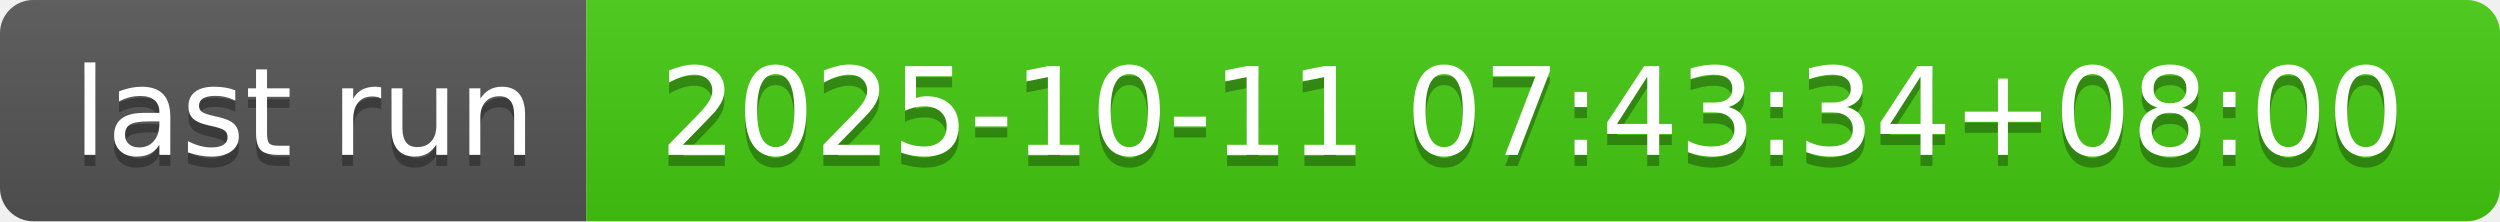
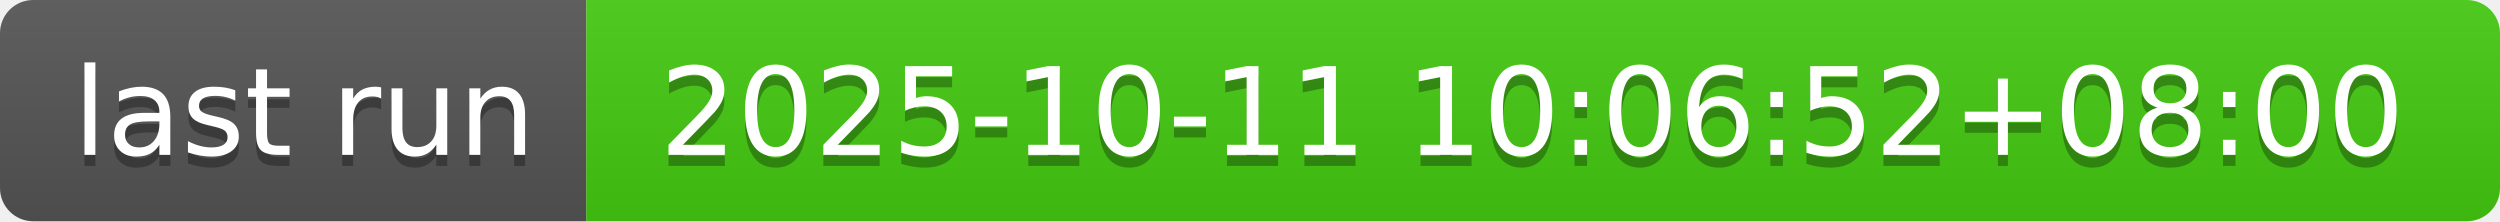
- <svg xmlns="http://www.w3.org/2000/svg" width="226" height="20" role="img" aria-label="last run: 2025-10-11 07:43:34+08:00">
+ <svg xmlns="http://www.w3.org/2000/svg" width="226" height="20" role="img" aria-label="last run: 2025-10-11 10:06:52+08:00">
  <linearGradient id="s" x2="0" y2="100%">
    <stop offset="0" stop-color="#bbb" stop-opacity=".1" />
    <stop offset="1" stop-opacity=".1" />
  </linearGradient>
  <clipPath id="r">
    <rect width="226" height="20" rx="3" fill="#fff" />
  </clipPath>
  <g clip-path="url(#r)">
    <rect width="53" height="20" fill="#555" />
    <rect x="53" width="173" height="20" fill="#4c1" />
    <rect width="226" height="20" fill="url(#s)" />
  </g>
  <g fill="#fff" text-anchor="middle" font-family="Verdana,Geneva,DejaVu Sans,sans-serif" text-rendering="geometricPrecision" font-size="110">
    <text aria-hidden="true" x="275" y="150" fill="#010101" fill-opacity=".3" transform="scale(.1)" textLength="430">last run</text>
    <text x="275" y="140" transform="scale(.1)" fill="#fff" textLength="430">last run</text>
-     <text aria-hidden="true" x="1385" y="150" fill="#010101" fill-opacity=".3" transform="scale(.1)" textLength="1630">2025-10-11 07:43:34+08:00</text>
-     <text x="1385" y="140" transform="scale(.1)" fill="#fff" textLength="1630">2025-10-11 07:43:34+08:00</text>
+     <text aria-hidden="true" x="1385" y="150" fill="#010101" fill-opacity=".3" transform="scale(.1)" textLength="1630">2025-10-11 10:06:52+08:00</text>
+     <text x="1385" y="140" transform="scale(.1)" fill="#fff" textLength="1630">2025-10-11 10:06:52+08:00</text>
  </g>
</svg>
